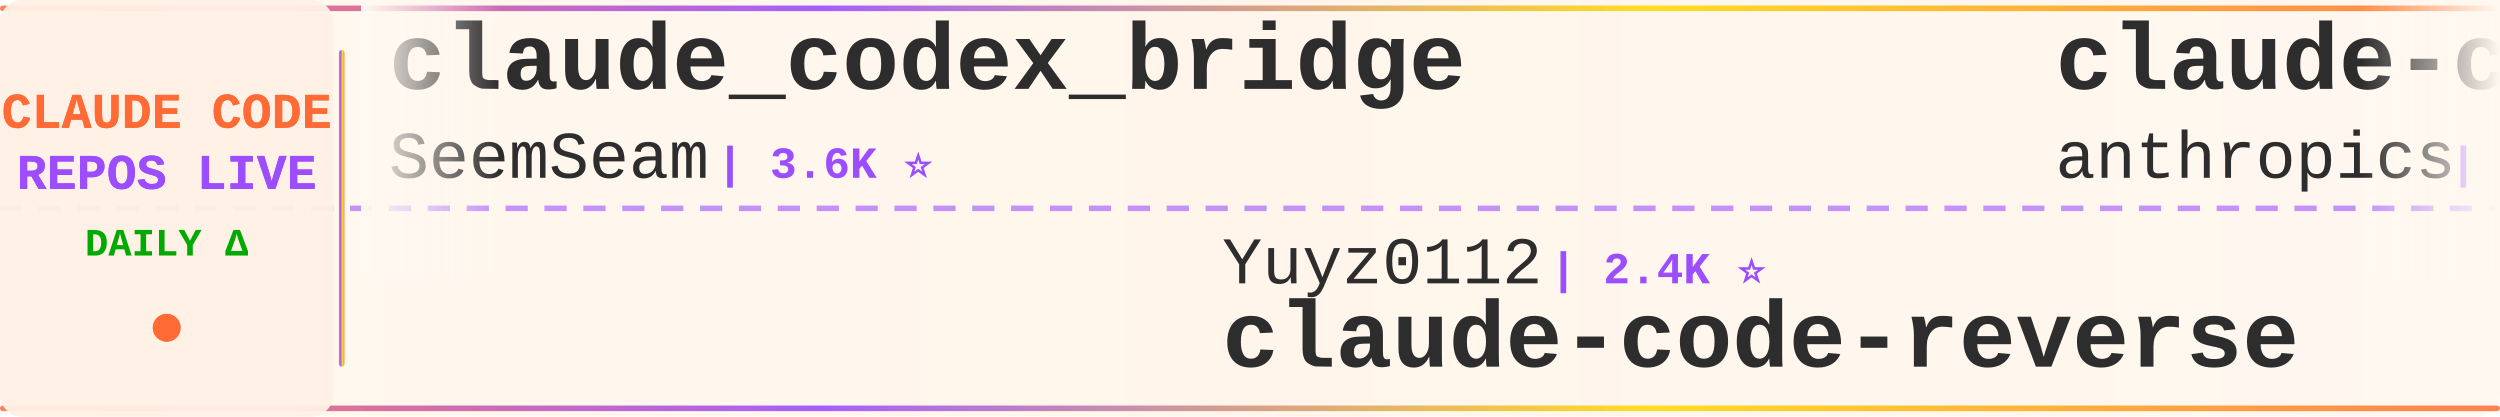
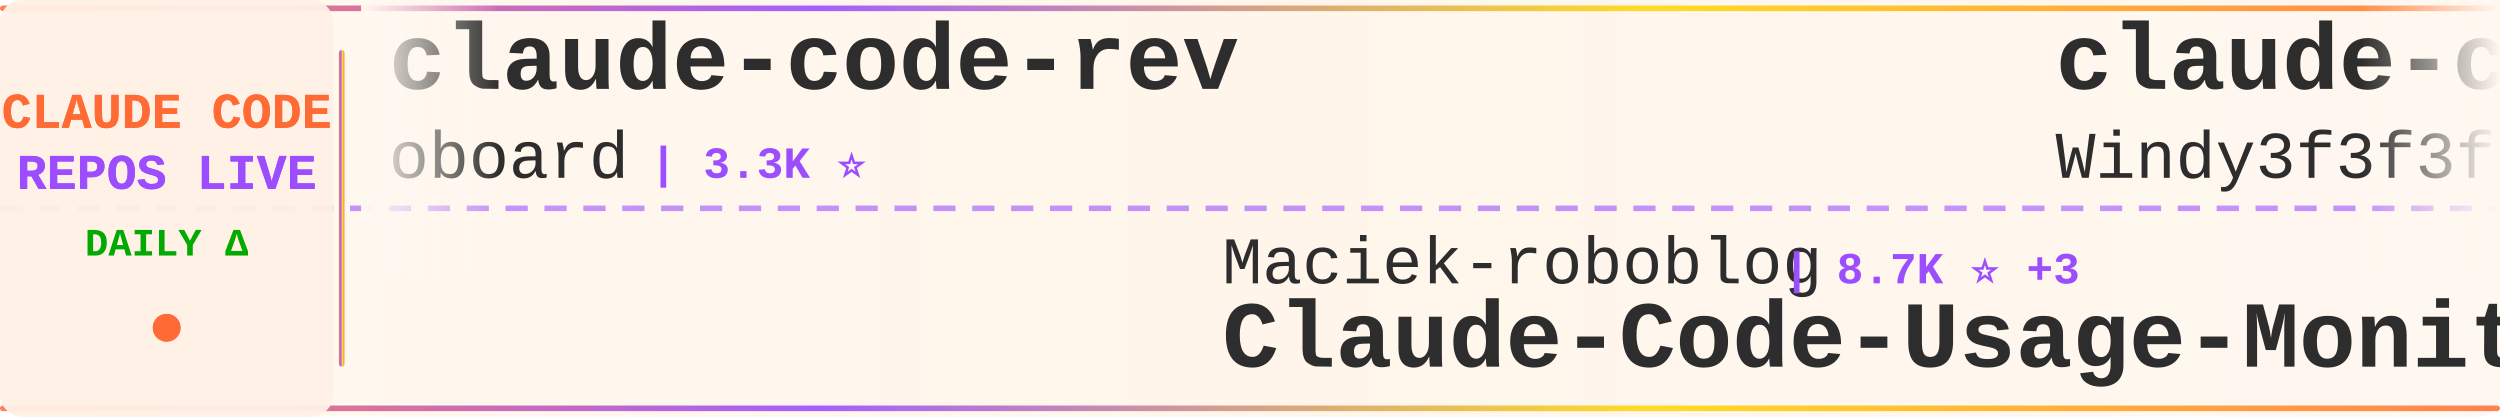
<svg xmlns="http://www.w3.org/2000/svg" width="900" height="150">
  <defs>
    <linearGradient id="tickerBg" x1="0%" y1="0%" x2="100%" y2="0%">
      <stop offset="0%" style="stop-color:#fff8f0;stop-opacity:0.98" />
      <stop offset="50%" style="stop-color:#fff5eb;stop-opacity:1" />
      <stop offset="100%" style="stop-color:#fff8f0;stop-opacity:0.98" />
    </linearGradient>
    <linearGradient id="borderGrad" x1="0%" y1="0%" x2="100%" y2="0%">
      <stop offset="0%" style="stop-color:#FF6B35;stop-opacity:0.85">
        <animate attributeName="stop-opacity" values="0.85;1;0.85" dur="2s" repeatCount="indefinite" />
      </stop>
      <stop offset="33%" style="stop-color:#9C4EFF;stop-opacity:0.9">
        <animate attributeName="stop-opacity" values="0.9;1;0.9" dur="2.2s" repeatCount="indefinite" />
      </stop>
      <stop offset="66%" style="stop-color:#FFD700;stop-opacity:0.85">
        <animate attributeName="stop-opacity" values="0.85;1;0.85" dur="1.8s" repeatCount="indefinite" />
      </stop>
      <stop offset="100%" style="stop-color:#FF6B35;stop-opacity:0.85">
        <animate attributeName="stop-opacity" values="0.85;1;0.85" dur="2s" repeatCount="indefinite" />
      </stop>
    </linearGradient>
    <filter id="textGlow">
      <feGaussianBlur stdDeviation="0.15" result="coloredBlur" />
      <feMerge>
        <feMergeNode in="coloredBlur" />
        <feMergeNode in="SourceGraphic" />
      </feMerge>
    </filter>
    <filter id="metricGlow">
      <feGaussianBlur stdDeviation="0.2" result="coloredBlur" />
      <feMerge>
        <feMergeNode in="coloredBlur" />
        <feMergeNode in="SourceGraphic" />
      </feMerge>
    </filter>
    <linearGradient id="leftFade" x1="0%" y1="0%" x2="100%" y2="0%">
      <stop offset="0%" style="stop-color:#fff8f0;stop-opacity:1" />
      <stop offset="100%" style="stop-color:#fff8f0;stop-opacity:0" />
    </linearGradient>
    <linearGradient id="rightFade" x1="0%" y1="0%" x2="100%" y2="0%">
      <stop offset="0%" style="stop-color:#fff8f0;stop-opacity:0" />
      <stop offset="100%" style="stop-color:#fff8f0;stop-opacity:1" />
    </linearGradient>
  </defs>
  <rect width="900" height="150" fill="url(#tickerBg)" rx="8" />
  <rect x="0" y="2" width="900" height="2" fill="url(#borderGrad)" rx="1" />
  <rect x="0" y="146" width="900" height="2" fill="url(#borderGrad)" rx="1" />
  <line x1="0" y1="75" x2="900" y2="75" stroke="#9C4EFF" stroke-width="2" stroke-dasharray="8 6" opacity="0.6" />
  <rect x="0" y="0" width="120" height="150" fill="#fff0e6" opacity="0.95" rx="8" />
  <text x="60" y="46" font-family="'Courier New', monospace" font-size="18" font-weight="bold" fill="#FF6B35" text-anchor="middle" filter="url(#textGlow)">
    CLAUDE CODE
  </text>
  <text x="60" y="68" font-family="'Courier New', monospace" font-size="18" font-weight="bold" fill="#9C4EFF" text-anchor="middle" filter="url(#textGlow)">
    REPOS LIVE
  </text>
  <text x="60" y="92" font-family="'Courier New', monospace" font-size="14" font-weight="bold" fill="#00aa00" text-anchor="middle">
    DAILY Δ
  </text>
  <circle cx="60" cy="118" r="5" fill="#FF6B35" filter="url(#metricGlow)">
    <animate attributeName="r" values="4;6;4" dur="1.5s" repeatCount="indefinite" />
    <animate attributeName="opacity" values="0.6;1;0.6" dur="1.5s" repeatCount="indefinite" />
  </circle>
  <rect x="122" y="18" width="2" height="114" fill="url(#borderGrad)" rx="1" />
  <clipPath id="tickerClip">
    <rect x="130" y="0" width="770" height="150" />
  </clipPath>
  <g clip-path="url(#tickerClip)">
    <g id="tickerItems">
      <animateTransform attributeName="transform" attributeType="XML" type="translate" from="0 0" to="-3000 0" dur="54s" repeatCount="indefinite" />
      <g transform="translate(0, 0)">
-         <text x="140" y="32" font-family="'Courier New', monospace" font-size="34" font-weight="bold" fill="#2d2d2d">claude_codex_bridge</text>
-         <text x="140" y="64" font-family="'Courier New', monospace" font-size="24" font-weight="normal" fill="#2d2d2d" opacity="1.0">SeemSeam</text>
-         <text x="258" y="64" font-family="'Courier New', monospace" font-size="16" font-weight="bold" fill="#9C4EFF"> | 3.6K ⭐</text>
+         <text x="140" y="32" font-family="'Courier New', monospace" font-size="34" font-weight="bold" fill="#2d2d2d">claude-code-rev</text>
+         <text x="140" y="64" font-family="'Courier New', monospace" font-size="24" font-weight="normal" fill="#2d2d2d" opacity="1.0">oboard</text>
+         <text x="234" y="64" font-family="'Courier New', monospace" font-size="16" font-weight="bold" fill="#9C4EFF"> | 3.3K ⭐</text>
      </g>
      <g transform="translate(300, 0)">
-         <text x="140" y="102" font-family="'Courier New', monospace" font-size="24" font-weight="normal" fill="#2d2d2d" opacity="1.0">Yuyz0112</text>
-         <text x="258" y="102" font-family="'Courier New', monospace" font-size="16" font-weight="bold" fill="#9C4EFF"> | 2.4K ⭐</text>
-         <text x="140" y="132" font-family="'Courier New', monospace" font-size="34" font-weight="bold" fill="#2d2d2d">claude-code-reverse</text>
+         <text x="140" y="102" font-family="'Courier New', monospace" font-size="24" font-weight="normal" fill="#2d2d2d" opacity="1.0">Maciek-roboblog</text>
+         <text x="342" y="102" font-family="'Courier New', monospace" font-size="16" font-weight="bold" fill="#9C4EFF"> | 8.7K ⭐ +3</text>
+         <text x="140" y="132" font-family="'Courier New', monospace" font-size="34" font-weight="bold" fill="#2d2d2d">Claude-Code-Usage-Monito...</text>
      </g>
      <g transform="translate(600, 0)">
-         <text x="140" y="32" font-family="'Courier New', monospace" font-size="34" font-weight="bold" fill="#2d2d2d">claude-code-base-action</text>
-         <text x="140" y="64" font-family="'Courier New', monospace" font-size="24" font-weight="normal" fill="#2d2d2d" opacity="1.0">anthropics</text>
-         <text x="282" y="64" font-family="'Courier New', monospace" font-size="16" font-weight="bold" fill="#9C4EFF"> | 999 ⭐ +1</text>
+         <text x="140" y="32" font-family="'Courier New', monospace" font-size="34" font-weight="bold" fill="#2d2d2d">claude-code-from-scratch</text>
+         <text x="140" y="64" font-family="'Courier New', monospace" font-size="24" font-weight="normal" fill="#2d2d2d" opacity="1.0">Windy3f3f3f3f</text>
+         <text x="318" y="64" font-family="'Courier New', monospace" font-size="16" font-weight="bold" fill="#9C4EFF"> | 2.7K ⭐</text>
      </g>
      <g transform="translate(900, 0)">
-         <text x="140" y="102" font-family="'Courier New', monospace" font-size="24" font-weight="normal" fill="#2d2d2d" opacity="1.0">beilingcc</text>
-         <text x="270" y="102" font-family="'Courier New', monospace" font-size="16" font-weight="bold" fill="#9C4EFF"> | 97 ⭐</text>
-         <text x="140" y="132" font-family="'Courier New', monospace" font-size="34" font-weight="bold" fill="#2d2d2d">claude-code</text>
+         <text x="140" y="102" font-family="'Courier New', monospace" font-size="24" font-weight="normal" fill="#2d2d2d" opacity="1.0">fazxes</text>
+         <text x="234" y="102" font-family="'Courier New', monospace" font-size="16" font-weight="bold" fill="#9C4EFF"> | 245 ⭐</text>
+         <text x="140" y="132" font-family="'Courier New', monospace" font-size="34" font-weight="bold" fill="#2d2d2d">Claude-code</text>
      </g>
      <g transform="translate(1200, 0)">
-         <text x="140" y="32" font-family="'Courier New', monospace" font-size="34" font-weight="bold" fill="#2d2d2d">claude-code</text>
-         <text x="140" y="64" font-family="'Courier New', monospace" font-size="24" font-weight="normal" fill="#2d2d2d" opacity="1.0">freestylefly</text>
-         <text x="306" y="64" font-family="'Courier New', monospace" font-size="16" font-weight="bold" fill="#9C4EFF"> | 131 ⭐</text>
+         <text x="140" y="32" font-family="'Courier New', monospace" font-size="34" font-weight="bold" fill="#2d2d2d">everything-claude-code-z...</text>
+         <text x="140" y="64" font-family="'Courier New', monospace" font-size="24" font-weight="normal" fill="#2d2d2d" opacity="1.0">xu-xiang</text>
+         <text x="258" y="64" font-family="'Courier New', monospace" font-size="16" font-weight="bold" fill="#9C4EFF"> | 2.0K ⭐ +1</text>
      </g>
      <g transform="translate(1500, 0)">
-         <text x="140" y="102" font-family="'Courier New', monospace" font-size="24" font-weight="normal" fill="#2d2d2d" opacity="1.0">daymade</text>
-         <text x="246" y="102" font-family="'Courier New', monospace" font-size="16" font-weight="bold" fill="#9C4EFF"> | 1.4K ⭐</text>
-         <text x="140" y="132" font-family="'Courier New', monospace" font-size="34" font-weight="bold" fill="#2d2d2d">claude-code-skills</text>
+         <text x="140" y="102" font-family="'Courier New', monospace" font-size="24" font-weight="normal" fill="#2d2d2d" opacity="1.0">zebbern</text>
+         <text x="246" y="102" font-family="'Courier New', monospace" font-size="16" font-weight="bold" fill="#9C4EFF"> | 4.7K ⭐</text>
+         <text x="140" y="132" font-family="'Courier New', monospace" font-size="34" font-weight="bold" fill="#2d2d2d">claude-code-guide</text>
      </g>
      <g transform="translate(1800, 0)">
-         <text x="140" y="32" font-family="'Courier New', monospace" font-size="34" font-weight="bold" fill="#2d2d2d">claude-coder</text>
-         <text x="140" y="64" font-family="'Courier New', monospace" font-size="24" font-weight="normal" fill="#2d2d2d" opacity="1.0">kodu-ai</text>
-         <text x="246" y="64" font-family="'Courier New', monospace" font-size="16" font-weight="bold" fill="#9C4EFF"> | 5.2K ⭐ -1</text>
+         <text x="140" y="32" font-family="'Courier New', monospace" font-size="34" font-weight="bold" fill="#2d2d2d">claude-code-book</text>
+         <text x="140" y="64" font-family="'Courier New', monospace" font-size="24" font-weight="normal" fill="#2d2d2d" opacity="1.0">lintsinghua</text>
+         <text x="294" y="64" font-family="'Courier New', monospace" font-size="16" font-weight="bold" fill="#9C4EFF"> | 4.3K ⭐</text>
      </g>
      <g transform="translate(2100, 0)">
-         <text x="140" y="102" font-family="'Courier New', monospace" font-size="24" font-weight="normal" fill="#2d2d2d" opacity="1.0">pedrohcgs</text>
-         <text x="270" y="102" font-family="'Courier New', monospace" font-size="16" font-weight="bold" fill="#9C4EFF"> | 1.7K ⭐ +1</text>
-         <text x="140" y="132" font-family="'Courier New', monospace" font-size="34" font-weight="bold" fill="#2d2d2d">claude-code-my-workflow</text>
+         <text x="140" y="102" font-family="'Courier New', monospace" font-size="24" font-weight="normal" fill="#2d2d2d" opacity="1.0">1rgs</text>
+         <text x="210" y="102" font-family="'Courier New', monospace" font-size="16" font-weight="bold" fill="#9C4EFF"> | 3.8K ⭐</text>
+         <text x="140" y="132" font-family="'Courier New', monospace" font-size="34" font-weight="bold" fill="#2d2d2d">claude-code-proxy</text>
      </g>
      <g transform="translate(2400, 0)">
-         <text x="140" y="32" font-family="'Courier New', monospace" font-size="34" font-weight="bold" fill="#2d2d2d">claude-code-source-code-...</text>
-         <text x="140" y="64" font-family="'Courier New', monospace" font-size="24" font-weight="normal" fill="#2d2d2d" opacity="1.0">ghuntley</text>
-         <text x="258" y="64" font-family="'Courier New', monospace" font-size="16" font-weight="bold" fill="#9C4EFF"> | 991 ⭐</text>
+         <text x="140" y="32" font-family="'Courier New', monospace" font-size="34" font-weight="bold" fill="#2d2d2d">claude-code-system-promp...</text>
+         <text x="140" y="64" font-family="'Courier New', monospace" font-size="24" font-weight="normal" fill="#2d2d2d" opacity="1.0">Piebald-AI</text>
+         <text x="282" y="64" font-family="'Courier New', monospace" font-size="16" font-weight="bold" fill="#9C4EFF"> | 12.9K ⭐</text>
      </g>
      <g transform="translate(2700, 0)">
-         <text x="140" y="102" font-family="'Courier New', monospace" font-size="24" font-weight="normal" fill="#2d2d2d" opacity="1.0">musistudio</text>
-         <text x="282" y="102" font-family="'Courier New', monospace" font-size="16" font-weight="bold" fill="#9C4EFF"> | 37.6K ⭐ +2</text>
-         <text x="140" y="132" font-family="'Courier New', monospace" font-size="34" font-weight="bold" fill="#2d2d2d">claude-code-router</text>
+         <text x="140" y="102" font-family="'Courier New', monospace" font-size="24" font-weight="normal" fill="#2d2d2d" opacity="1.0">huangjia2019</text>
+         <text x="306" y="102" font-family="'Courier New', monospace" font-size="16" font-weight="bold" fill="#9C4EFF"> | 1.1K ⭐</text>
+         <text x="140" y="132" font-family="'Courier New', monospace" font-size="34" font-weight="bold" fill="#2d2d2d">claude-code-engineering</text>
      </g>
      <g transform="translate(3000, 0)">
-         <text x="140" y="32" font-family="'Courier New', monospace" font-size="34" font-weight="bold" fill="#2d2d2d">claude_codex_bridge</text>
-         <text x="140" y="64" font-family="'Courier New', monospace" font-size="24" font-weight="normal" fill="#2d2d2d" opacity="1.0">SeemSeam</text>
-         <text x="258" y="64" font-family="'Courier New', monospace" font-size="16" font-weight="bold" fill="#9C4EFF"> | 3.6K ⭐</text>
+         <text x="140" y="32" font-family="'Courier New', monospace" font-size="34" font-weight="bold" fill="#2d2d2d">claude-code-rev</text>
+         <text x="140" y="64" font-family="'Courier New', monospace" font-size="24" font-weight="normal" fill="#2d2d2d" opacity="1.0">oboard</text>
+         <text x="234" y="64" font-family="'Courier New', monospace" font-size="16" font-weight="bold" fill="#9C4EFF"> | 3.3K ⭐</text>
      </g>
      <g transform="translate(3300, 0)">
-         <text x="140" y="102" font-family="'Courier New', monospace" font-size="24" font-weight="normal" fill="#2d2d2d" opacity="1.0">Yuyz0112</text>
-         <text x="258" y="102" font-family="'Courier New', monospace" font-size="16" font-weight="bold" fill="#9C4EFF"> | 2.4K ⭐</text>
-         <text x="140" y="132" font-family="'Courier New', monospace" font-size="34" font-weight="bold" fill="#2d2d2d">claude-code-reverse</text>
+         <text x="140" y="102" font-family="'Courier New', monospace" font-size="24" font-weight="normal" fill="#2d2d2d" opacity="1.0">Maciek-roboblog</text>
+         <text x="342" y="102" font-family="'Courier New', monospace" font-size="16" font-weight="bold" fill="#9C4EFF"> | 8.7K ⭐ +3</text>
+         <text x="140" y="132" font-family="'Courier New', monospace" font-size="34" font-weight="bold" fill="#2d2d2d">Claude-Code-Usage-Monito...</text>
      </g>
      <g transform="translate(3600, 0)">
-         <text x="140" y="32" font-family="'Courier New', monospace" font-size="34" font-weight="bold" fill="#2d2d2d">claude-code-base-action</text>
-         <text x="140" y="64" font-family="'Courier New', monospace" font-size="24" font-weight="normal" fill="#2d2d2d" opacity="1.0">anthropics</text>
-         <text x="282" y="64" font-family="'Courier New', monospace" font-size="16" font-weight="bold" fill="#9C4EFF"> | 999 ⭐ +1</text>
+         <text x="140" y="32" font-family="'Courier New', monospace" font-size="34" font-weight="bold" fill="#2d2d2d">claude-code-from-scratch</text>
+         <text x="140" y="64" font-family="'Courier New', monospace" font-size="24" font-weight="normal" fill="#2d2d2d" opacity="1.0">Windy3f3f3f3f</text>
+         <text x="318" y="64" font-family="'Courier New', monospace" font-size="16" font-weight="bold" fill="#9C4EFF"> | 2.7K ⭐</text>
      </g>
      <g transform="translate(3900, 0)">
-         <text x="140" y="102" font-family="'Courier New', monospace" font-size="24" font-weight="normal" fill="#2d2d2d" opacity="1.0">beilingcc</text>
-         <text x="270" y="102" font-family="'Courier New', monospace" font-size="16" font-weight="bold" fill="#9C4EFF"> | 97 ⭐</text>
-         <text x="140" y="132" font-family="'Courier New', monospace" font-size="34" font-weight="bold" fill="#2d2d2d">claude-code</text>
+         <text x="140" y="102" font-family="'Courier New', monospace" font-size="24" font-weight="normal" fill="#2d2d2d" opacity="1.0">fazxes</text>
+         <text x="234" y="102" font-family="'Courier New', monospace" font-size="16" font-weight="bold" fill="#9C4EFF"> | 245 ⭐</text>
+         <text x="140" y="132" font-family="'Courier New', monospace" font-size="34" font-weight="bold" fill="#2d2d2d">Claude-code</text>
      </g>
    </g>
  </g>
  <rect x="130" y="0" width="50" height="100" fill="url(#leftFade)" />
  <rect x="850" y="0" width="50" height="100" fill="url(#rightFade)" />
</svg>
